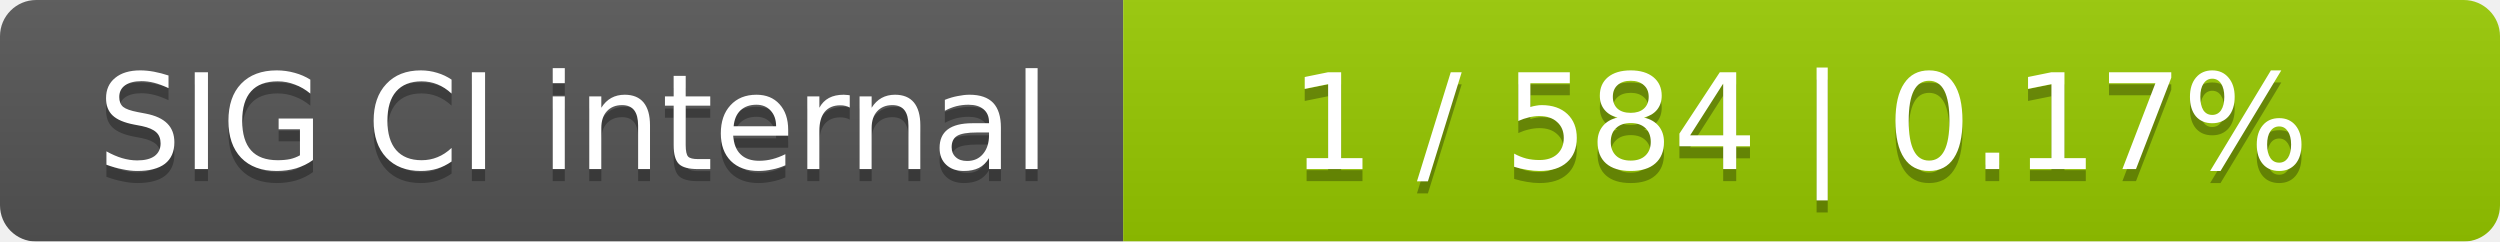
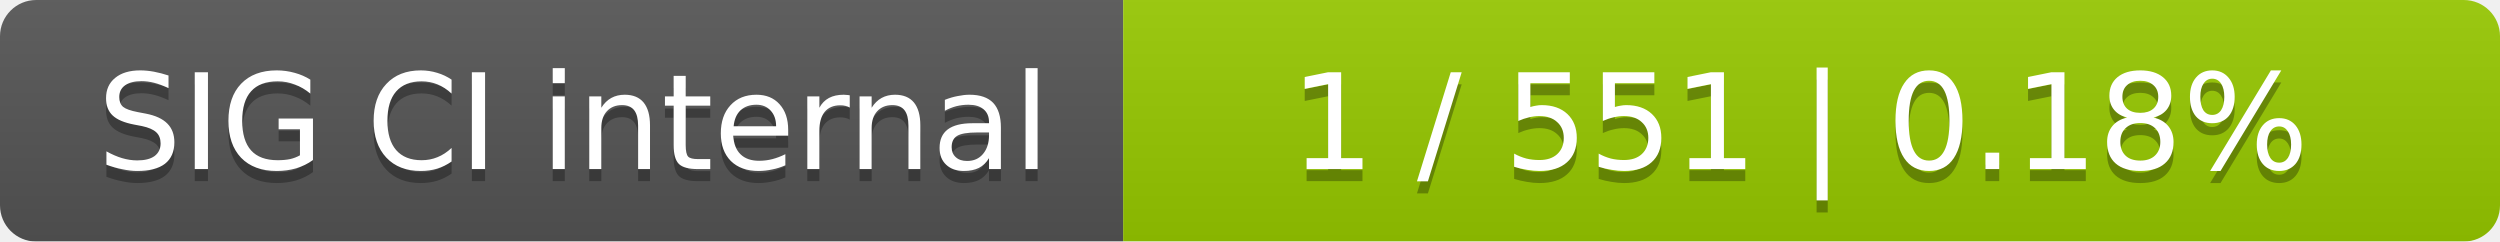
<svg xmlns="http://www.w3.org/2000/svg" width="207" height="20">
  <linearGradient id="smooth" x2="0" y2="100%">
    <stop offset="0" stop-color="#bbb" stop-opacity=".1" />
    <stop offset="1" stop-opacity=".1" />
  </linearGradient>
  <mask id="round">
    <rect width="207" height="20" rx="3" fill="#fff" />
  </mask>
  <g mask="url(#round)">
    <rect width="93" height="20" fill="#555" />
    <rect x="93" width="114" height="20" fill="#97ca00" />
    <rect width="207" height="20" fill="url(#smooth)" />
  </g>
  <g fill="#fff" text-anchor="middle" font-family="DejaVu Sans,Verdana,Geneva,sans-serif" font-size="11">
    <text x="47.5" y="15" fill="#010101" fill-opacity=".3">SIG CI internal</text>
    <text x="47.5" y="14">SIG CI internal</text>
-     <text x="149" y="15" fill="#010101" fill-opacity=".3">1 / 584    |    0.17%</text>
-     <text x="149" y="14">1 / 584    |    0.17%</text>
+     <text x="149" y="15" fill="#010101" fill-opacity=".3">1 / 551    |    0.18%</text>
+     <text x="149" y="14">1 / 551    |    0.18%</text>
  </g>
</svg>
